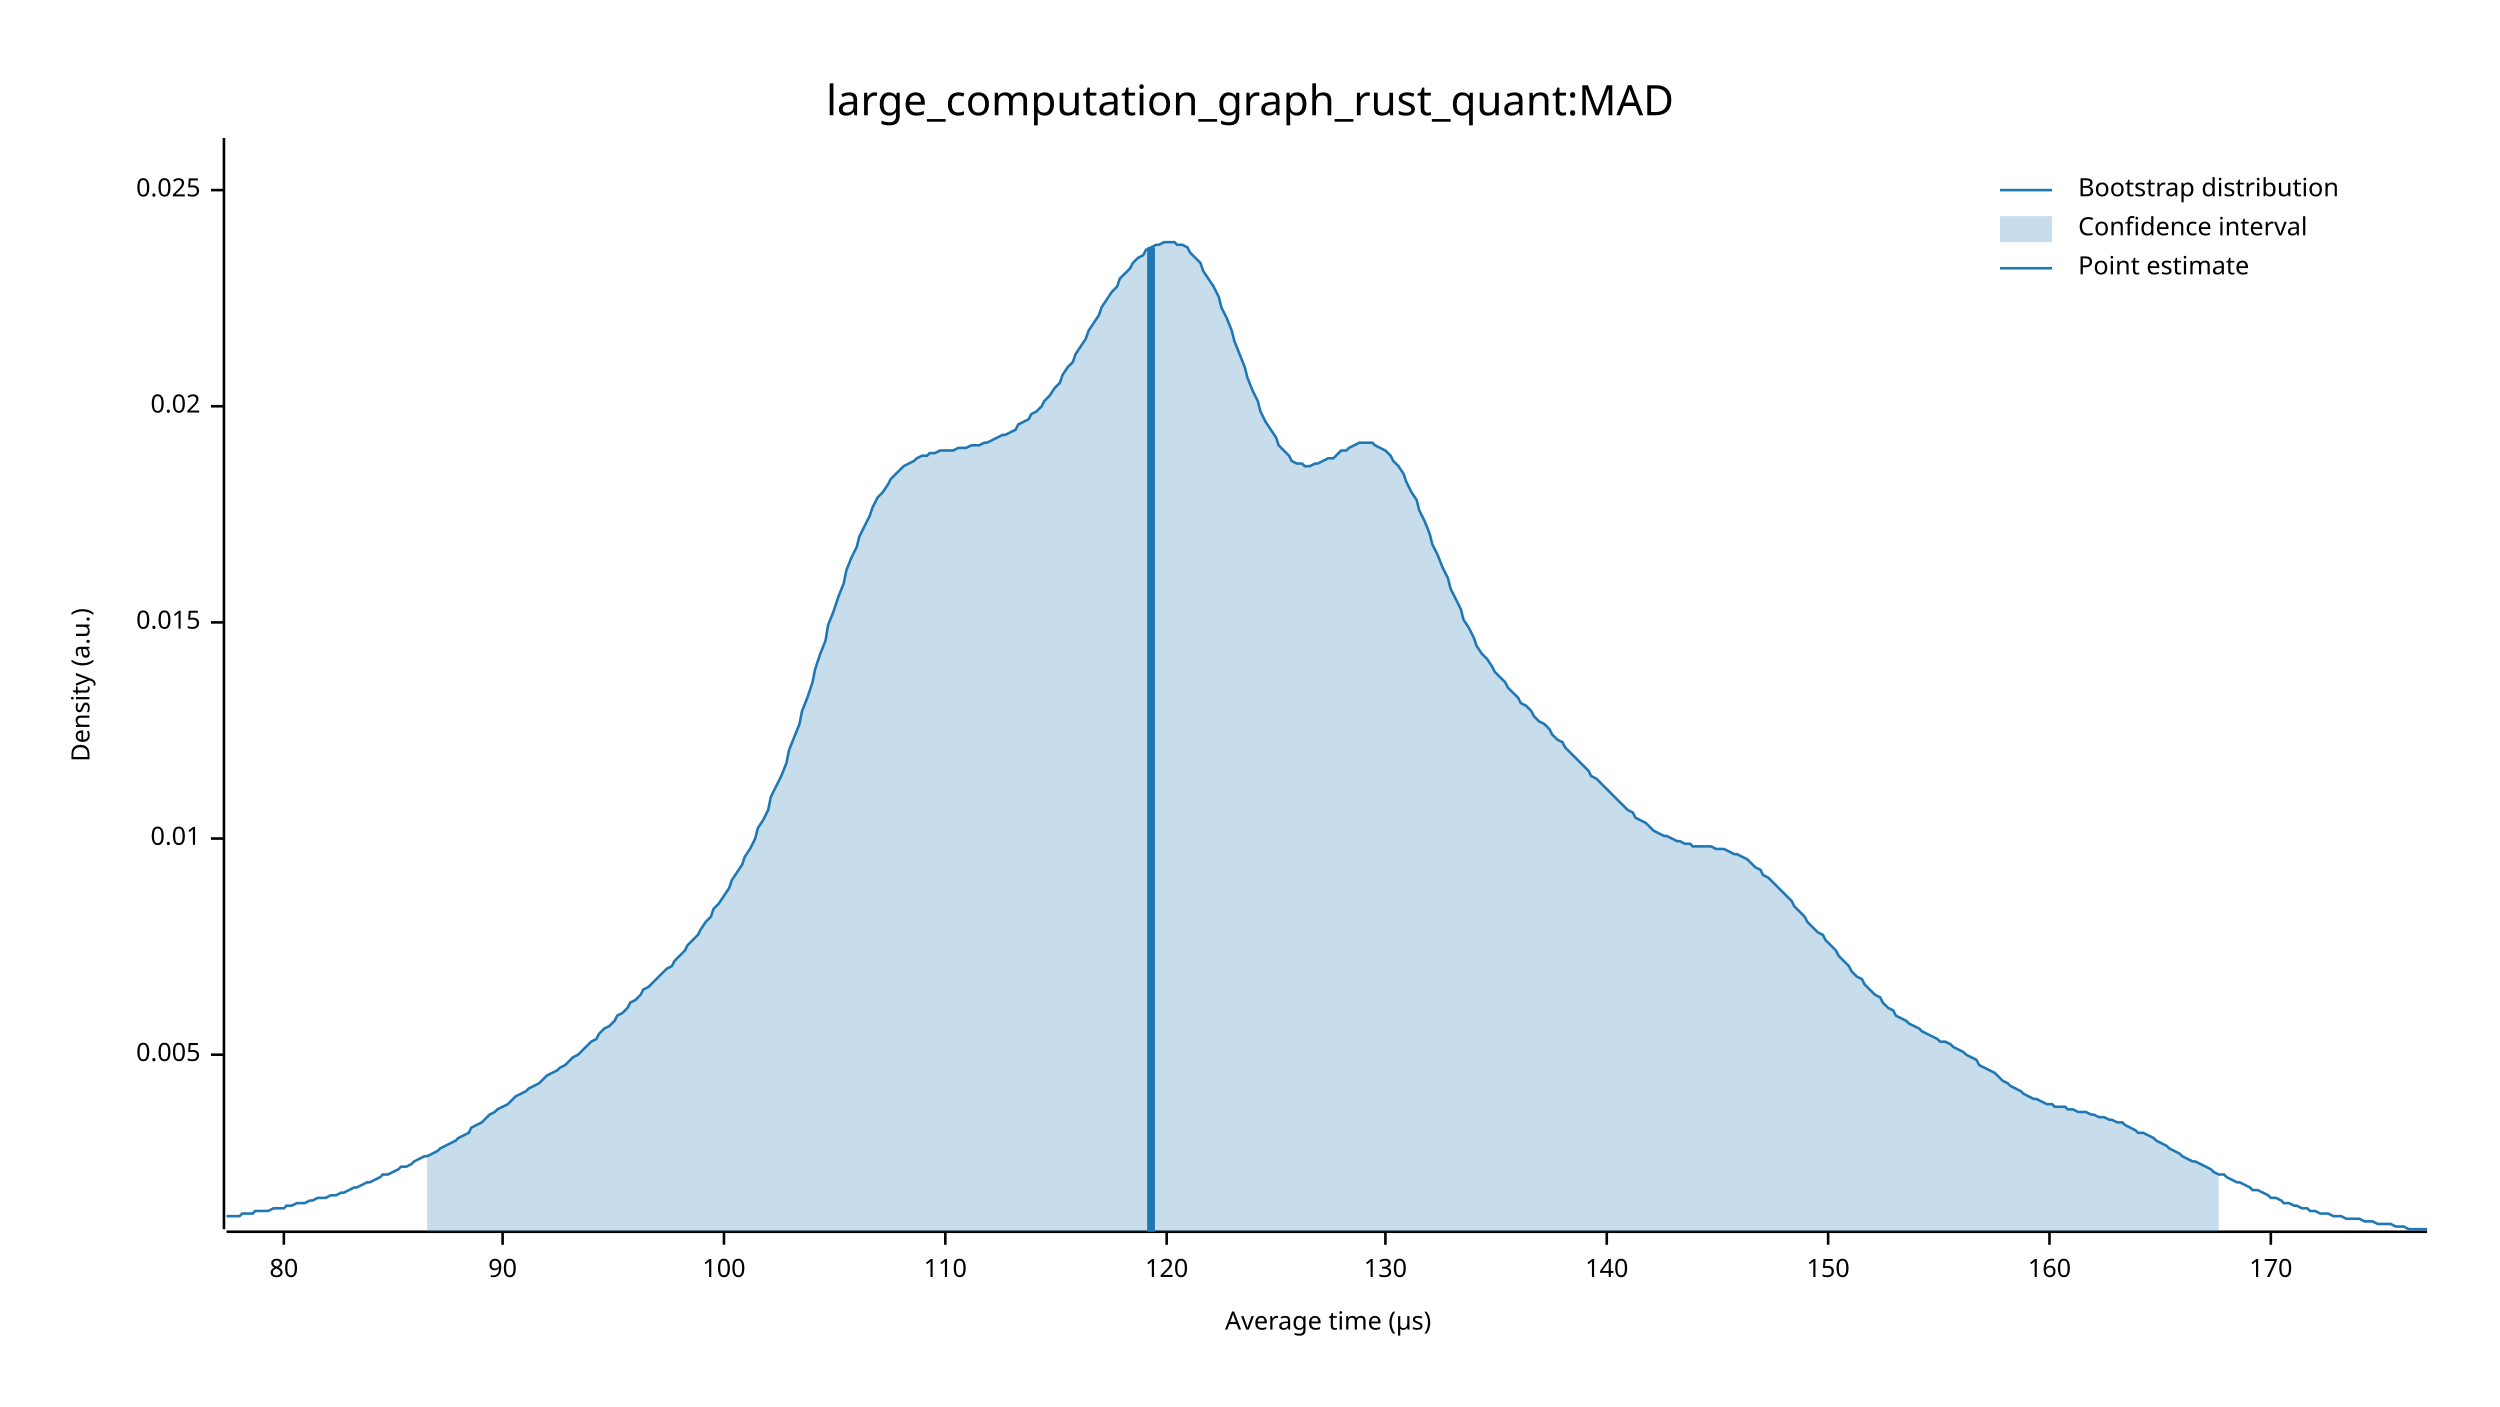
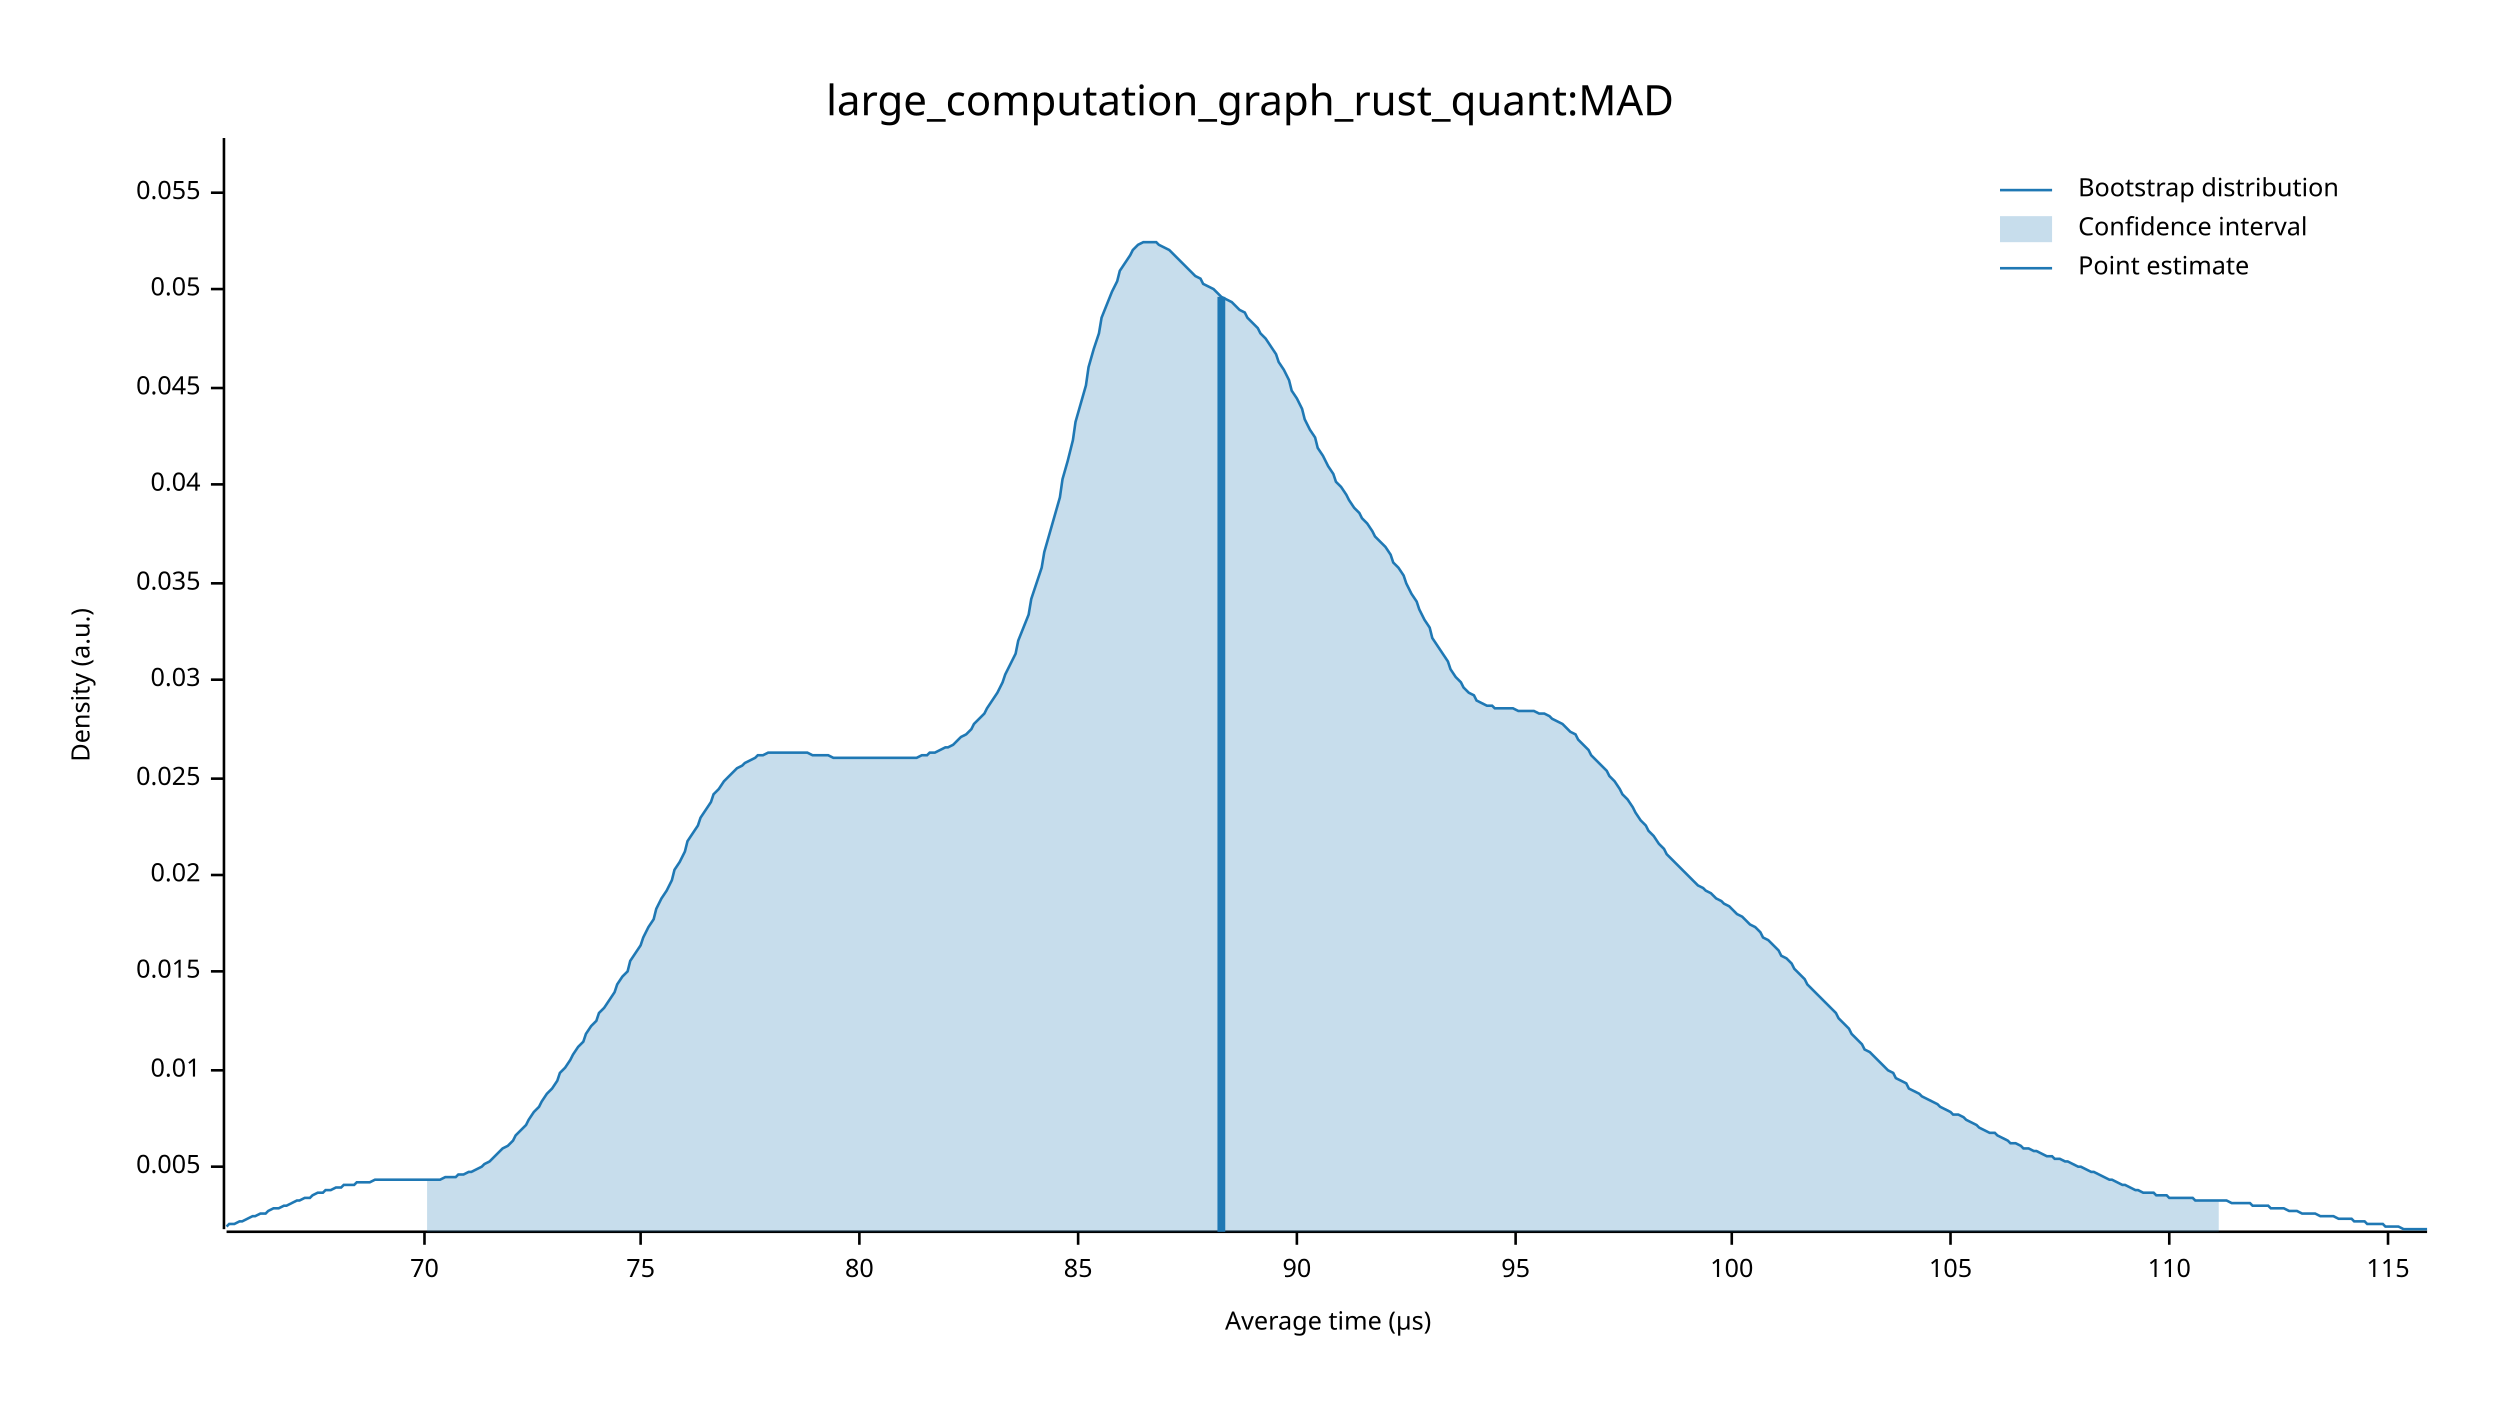
<svg xmlns="http://www.w3.org/2000/svg" width="960" height="540" viewBox="0 0 960 540">
  <text x="480" y="32" dy="0.76em" text-anchor="middle" font-family="sans-serif" font-size="16.129" opacity="1" fill="#000000">
large_computation_graph_rust_quant:MAD
</text>
  <text x="27" y="263" dy="0.76em" text-anchor="middle" font-family="sans-serif" font-size="9.677" opacity="1" fill="#000000" transform="rotate(270, 27, 263)">
Density (a.u.)
</text>
  <text x="510" y="513" dy="-0.5ex" text-anchor="middle" font-family="sans-serif" font-size="9.677" opacity="1" fill="#000000">
Average time (µs)
</text>
  <polyline fill="none" opacity="1" stroke="#000000" stroke-width="1" points="86,53 86,472 " />
-   <text x="77" y="405" dy="0.5ex" text-anchor="end" font-family="sans-serif" font-size="9.677" opacity="1" fill="#000000">
+   <text x="77" y="448" dy="0.5ex" text-anchor="end" font-family="sans-serif" font-size="9.677" opacity="1" fill="#000000">
0.005
</text>
-   <polyline fill="none" opacity="1" stroke="#000000" stroke-width="1" points="81,405 86,405 " />
-   <text x="77" y="322" dy="0.5ex" text-anchor="end" font-family="sans-serif" font-size="9.677" opacity="1" fill="#000000">
+   <polyline fill="none" opacity="1" stroke="#000000" stroke-width="1" points="81,448 86,448 " />
+   <text x="77" y="411" dy="0.5ex" text-anchor="end" font-family="sans-serif" font-size="9.677" opacity="1" fill="#000000">
0.01
</text>
-   <polyline fill="none" opacity="1" stroke="#000000" stroke-width="1" points="81,322 86,322 " />
-   <text x="77" y="239" dy="0.5ex" text-anchor="end" font-family="sans-serif" font-size="9.677" opacity="1" fill="#000000">
+   <polyline fill="none" opacity="1" stroke="#000000" stroke-width="1" points="81,411 86,411 " />
+   <text x="77" y="373" dy="0.5ex" text-anchor="end" font-family="sans-serif" font-size="9.677" opacity="1" fill="#000000">
0.015
</text>
-   <polyline fill="none" opacity="1" stroke="#000000" stroke-width="1" points="81,239 86,239 " />
-   <text x="77" y="156" dy="0.5ex" text-anchor="end" font-family="sans-serif" font-size="9.677" opacity="1" fill="#000000">
+   <polyline fill="none" opacity="1" stroke="#000000" stroke-width="1" points="81,373 86,373 " />
+   <text x="77" y="336" dy="0.5ex" text-anchor="end" font-family="sans-serif" font-size="9.677" opacity="1" fill="#000000">
0.02
</text>
-   <polyline fill="none" opacity="1" stroke="#000000" stroke-width="1" points="81,156 86,156 " />
-   <text x="77" y="73" dy="0.5ex" text-anchor="end" font-family="sans-serif" font-size="9.677" opacity="1" fill="#000000">
+   <polyline fill="none" opacity="1" stroke="#000000" stroke-width="1" points="81,336 86,336 " />
+   <text x="77" y="299" dy="0.5ex" text-anchor="end" font-family="sans-serif" font-size="9.677" opacity="1" fill="#000000">
0.025
</text>
-   <polyline fill="none" opacity="1" stroke="#000000" stroke-width="1" points="81,73 86,73 " />
+   <polyline fill="none" opacity="1" stroke="#000000" stroke-width="1" points="81,299 86,299 " />
+   <text x="77" y="261" dy="0.5ex" text-anchor="end" font-family="sans-serif" font-size="9.677" opacity="1" fill="#000000">
+ 0.03
+ </text>
+   <polyline fill="none" opacity="1" stroke="#000000" stroke-width="1" points="81,261 86,261 " />
+   <text x="77" y="224" dy="0.5ex" text-anchor="end" font-family="sans-serif" font-size="9.677" opacity="1" fill="#000000">
+ 0.035
+ </text>
+   <polyline fill="none" opacity="1" stroke="#000000" stroke-width="1" points="81,224 86,224 " />
+   <text x="77" y="186" dy="0.5ex" text-anchor="end" font-family="sans-serif" font-size="9.677" opacity="1" fill="#000000">
+ 0.04
+ </text>
+   <polyline fill="none" opacity="1" stroke="#000000" stroke-width="1" points="81,186 86,186 " />
+   <text x="77" y="149" dy="0.5ex" text-anchor="end" font-family="sans-serif" font-size="9.677" opacity="1" fill="#000000">
+ 0.045
+ </text>
+   <polyline fill="none" opacity="1" stroke="#000000" stroke-width="1" points="81,149 86,149 " />
+   <text x="77" y="111" dy="0.5ex" text-anchor="end" font-family="sans-serif" font-size="9.677" opacity="1" fill="#000000">
+ 0.05
+ </text>
+   <polyline fill="none" opacity="1" stroke="#000000" stroke-width="1" points="81,111 86,111 " />
+   <text x="77" y="74" dy="0.5ex" text-anchor="end" font-family="sans-serif" font-size="9.677" opacity="1" fill="#000000">
+ 0.055
+ </text>
+   <polyline fill="none" opacity="1" stroke="#000000" stroke-width="1" points="81,74 86,74 " />
  <polyline fill="none" opacity="1" stroke="#000000" stroke-width="1" points="87,473 932,473 " />
-   <text x="109" y="483" dy="0.76em" text-anchor="middle" font-family="sans-serif" font-size="9.677" opacity="1" fill="#000000">
+   <text x="163" y="483" dy="0.76em" text-anchor="middle" font-family="sans-serif" font-size="9.677" opacity="1" fill="#000000">
+ 70
+ </text>
+   <polyline fill="none" opacity="1" stroke="#000000" stroke-width="1" points="163,473 163,478 " />
+   <text x="246" y="483" dy="0.76em" text-anchor="middle" font-family="sans-serif" font-size="9.677" opacity="1" fill="#000000">
+ 75
+ </text>
+   <polyline fill="none" opacity="1" stroke="#000000" stroke-width="1" points="246,473 246,478 " />
+   <text x="330" y="483" dy="0.76em" text-anchor="middle" font-family="sans-serif" font-size="9.677" opacity="1" fill="#000000">
80
</text>
-   <polyline fill="none" opacity="1" stroke="#000000" stroke-width="1" points="109,473 109,478 " />
-   <text x="193" y="483" dy="0.76em" text-anchor="middle" font-family="sans-serif" font-size="9.677" opacity="1" fill="#000000">
+   <polyline fill="none" opacity="1" stroke="#000000" stroke-width="1" points="330,473 330,478 " />
+   <text x="414" y="483" dy="0.76em" text-anchor="middle" font-family="sans-serif" font-size="9.677" opacity="1" fill="#000000">
+ 85
+ </text>
+   <polyline fill="none" opacity="1" stroke="#000000" stroke-width="1" points="414,473 414,478 " />
+   <text x="498" y="483" dy="0.76em" text-anchor="middle" font-family="sans-serif" font-size="9.677" opacity="1" fill="#000000">
90
</text>
-   <polyline fill="none" opacity="1" stroke="#000000" stroke-width="1" points="193,473 193,478 " />
-   <text x="278" y="483" dy="0.76em" text-anchor="middle" font-family="sans-serif" font-size="9.677" opacity="1" fill="#000000">
+   <polyline fill="none" opacity="1" stroke="#000000" stroke-width="1" points="498,473 498,478 " />
+   <text x="582" y="483" dy="0.76em" text-anchor="middle" font-family="sans-serif" font-size="9.677" opacity="1" fill="#000000">
+ 95
+ </text>
+   <polyline fill="none" opacity="1" stroke="#000000" stroke-width="1" points="582,473 582,478 " />
+   <text x="665" y="483" dy="0.76em" text-anchor="middle" font-family="sans-serif" font-size="9.677" opacity="1" fill="#000000">
100
</text>
-   <polyline fill="none" opacity="1" stroke="#000000" stroke-width="1" points="278,473 278,478 " />
-   <text x="363" y="483" dy="0.76em" text-anchor="middle" font-family="sans-serif" font-size="9.677" opacity="1" fill="#000000">
+   <polyline fill="none" opacity="1" stroke="#000000" stroke-width="1" points="665,473 665,478 " />
+   <text x="749" y="483" dy="0.76em" text-anchor="middle" font-family="sans-serif" font-size="9.677" opacity="1" fill="#000000">
+ 105
+ </text>
+   <polyline fill="none" opacity="1" stroke="#000000" stroke-width="1" points="749,473 749,478 " />
+   <text x="833" y="483" dy="0.76em" text-anchor="middle" font-family="sans-serif" font-size="9.677" opacity="1" fill="#000000">
110
</text>
-   <polyline fill="none" opacity="1" stroke="#000000" stroke-width="1" points="363,473 363,478 " />
-   <text x="448" y="483" dy="0.76em" text-anchor="middle" font-family="sans-serif" font-size="9.677" opacity="1" fill="#000000">
- 120
+   <polyline fill="none" opacity="1" stroke="#000000" stroke-width="1" points="833,473 833,478 " />
+   <text x="917" y="483" dy="0.76em" text-anchor="middle" font-family="sans-serif" font-size="9.677" opacity="1" fill="#000000">
+ 115
</text>
-   <polyline fill="none" opacity="1" stroke="#000000" stroke-width="1" points="448,473 448,478 " />
-   <text x="532" y="483" dy="0.76em" text-anchor="middle" font-family="sans-serif" font-size="9.677" opacity="1" fill="#000000">
- 130
- </text>
-   <polyline fill="none" opacity="1" stroke="#000000" stroke-width="1" points="532,473 532,478 " />
-   <text x="617" y="483" dy="0.76em" text-anchor="middle" font-family="sans-serif" font-size="9.677" opacity="1" fill="#000000">
- 140
- </text>
-   <polyline fill="none" opacity="1" stroke="#000000" stroke-width="1" points="617,473 617,478 " />
-   <text x="702" y="483" dy="0.76em" text-anchor="middle" font-family="sans-serif" font-size="9.677" opacity="1" fill="#000000">
- 150
- </text>
-   <polyline fill="none" opacity="1" stroke="#000000" stroke-width="1" points="702,473 702,478 " />
-   <text x="787" y="483" dy="0.76em" text-anchor="middle" font-family="sans-serif" font-size="9.677" opacity="1" fill="#000000">
- 160
- </text>
-   <polyline fill="none" opacity="1" stroke="#000000" stroke-width="1" points="787,473 787,478 " />
-   <text x="872" y="483" dy="0.76em" text-anchor="middle" font-family="sans-serif" font-size="9.677" opacity="1" fill="#000000">
- 170
- </text>
-   <polyline fill="none" opacity="1" stroke="#000000" stroke-width="1" points="872,473 872,478 " />
-   <polyline fill="none" opacity="1" stroke="#1F78B4" stroke-width="1" points="87,467 88,467 90,467 92,467 93,466 95,466 97,466 98,465 100,465 102,465 103,465 105,464 107,464 109,464 110,463 112,463 114,462 115,462 117,462 119,461 120,461 122,460 124,460 125,460 127,459 129,459 131,458 132,458 134,457 136,456 137,456 139,455 141,454 142,454 144,453 146,452 147,451 149,451 151,450 153,449 154,448 156,448 158,447 159,446 161,445 163,444 164,444 166,443 168,442 169,441 171,440 173,439 175,438 176,437 178,436 180,435 181,433 183,432 185,431 186,430 188,428 190,427 191,426 193,425 195,424 197,422 198,421 200,420 202,419 203,418 205,417 207,416 208,415 210,413 212,412 214,411 215,410 217,409 219,407 220,406 222,405 224,403 225,402 227,400 229,399 230,397 232,395 234,394 236,392 237,390 239,389 241,387 242,385 244,384 246,382 247,380 249,379 251,377 252,376 254,374 256,372 258,371 259,369 261,367 263,365 264,363 266,361 268,359 269,357 271,354 273,352 274,349 276,347 278,344 280,341 281,338 283,335 285,332 286,329 288,326 290,322 291,318 293,315 295,311 296,306 298,302 300,298 302,293 303,288 305,283 307,278 308,273 310,268 312,262 313,257 315,251 317,246 318,240 320,235 322,229 324,224 325,219 327,214 329,210 330,206 332,202 334,198 335,195 337,191 339,189 341,186 342,184 344,182 346,180 347,179 349,178 351,177 352,176 354,175 356,175 357,174 359,174 361,173 363,173 364,173 366,173 368,172 369,172 371,172 373,171 374,171 376,171 378,170 379,170 381,169 383,168 385,167 386,167 388,166 390,165 391,163 393,162 395,161 396,159 398,158 400,156 401,154 403,152 405,149 407,147 408,144 410,141 412,139 413,136 415,133 417,130 418,127 420,124 422,121 423,118 425,115 427,112 429,110 430,107 432,105 434,103 435,101 437,99 439,98 440,96 442,95 444,94 445,94 447,93 449,93 451,93 452,94 454,94 456,95 457,97 459,99 461,101 462,104 464,107 466,110 468,114 469,118 471,122 473,127 474,131 476,136 478,141 479,145 481,150 483,154 484,158 486,162 488,165 490,168 491,171 493,173 495,175 496,177 498,178 500,178 501,179 503,179 505,178 506,178 508,177 510,176 512,176 513,175 515,173 517,173 518,172 520,171 522,170 523,170 525,170 527,170 528,171 530,172 532,173 534,175 535,177 537,179 539,182 540,185 542,189 544,192 545,196 547,200 549,205 550,209 552,213 554,218 556,222 557,226 559,230 561,234 562,238 564,241 566,245 567,248 569,251 571,253 573,256 574,258 576,260 578,262 579,264 581,266 583,268 584,270 586,271 588,273 589,275 591,277 593,278 595,280 596,282 598,284 600,285 601,287 603,289 605,291 606,292 608,294 610,296 611,298 613,299 615,301 617,303 618,304 620,306 622,308 623,309 625,311 627,312 628,314 630,315 632,316 633,317 635,319 637,320 639,321 640,321 642,322 644,323 645,323 647,324 649,324 650,325 652,325 654,325 655,325 657,325 659,326 661,326 662,326 664,327 666,328 667,328 669,329 671,330 672,331 674,333 676,334 677,336 679,337 681,339 683,341 684,342 686,344 688,346 689,348 691,350 693,352 694,354 696,356 698,358 700,359 701,361 703,363 705,365 706,367 708,369 710,371 711,373 713,375 715,376 716,378 718,380 720,382 722,383 723,385 725,387 727,388 728,390 730,391 732,392 733,393 735,394 737,395 738,396 740,397 742,398 744,399 745,400 747,400 749,401 750,402 752,403 754,404 755,405 757,406 759,407 760,409 762,410 764,411 766,412 767,413 769,415 771,416 772,417 774,418 776,419 777,420 779,421 781,422 782,422 784,423 786,424 788,424 789,425 791,425 793,425 794,426 796,426 798,427 799,427 801,427 803,428 804,428 806,429 808,429 810,430 811,430 813,431 815,431 816,432 818,433 820,434 821,435 823,435 825,436 827,437 828,438 830,439 832,440 833,441 835,442 837,443 838,444 840,445 842,446 843,446 845,447 847,448 849,449 850,450 852,451 854,451 855,452 857,453 859,454 860,454 862,455 864,456 865,457 867,457 869,458 871,459 872,460 874,460 876,461 877,462 879,462 881,463 882,463 884,464 886,464 887,465 889,465 891,466 893,466 894,466 896,467 898,467 899,467 901,468 903,468 904,468 906,468 908,469 909,469 911,469 913,470 915,470 916,470 918,470 920,471 921,471 923,471 925,472 926,472 928,472 930,472 932,472 " />
-   <polygon opacity="0.25" fill="#1F78B4" points="164,444 166,443 168,442 169,441 171,440 173,439 175,438 176,437 178,436 180,435 181,433 183,432 185,431 186,430 188,428 190,427 191,426 193,425 195,424 197,422 198,421 200,420 202,419 203,418 205,417 207,416 208,415 210,413 212,412 214,411 215,410 217,409 219,407 220,406 222,405 224,403 225,402 227,400 229,399 230,397 232,395 234,394 236,392 237,390 239,389 241,387 242,385 244,384 246,382 247,380 249,379 251,377 252,376 254,374 256,372 258,371 259,369 261,367 263,365 264,363 266,361 268,359 269,357 271,354 273,352 274,349 276,347 278,344 280,341 281,338 283,335 285,332 286,329 288,326 290,322 291,318 293,315 295,311 296,306 298,302 300,298 302,293 303,288 305,283 307,278 308,273 310,268 312,262 313,257 315,251 317,246 318,240 320,235 322,229 324,224 325,219 327,214 329,210 330,206 332,202 334,198 335,195 337,191 339,189 341,186 342,184 344,182 346,180 347,179 349,178 351,177 352,176 354,175 356,175 357,174 359,174 361,173 363,173 364,173 366,173 368,172 369,172 371,172 373,171 374,171 376,171 378,170 379,170 381,169 383,168 385,167 386,167 388,166 390,165 391,163 393,162 395,161 396,159 398,158 400,156 401,154 403,152 405,149 407,147 408,144 410,141 412,139 413,136 415,133 417,130 418,127 420,124 422,121 423,118 425,115 427,112 429,110 430,107 432,105 434,103 435,101 437,99 439,98 440,96 442,95 444,94 445,94 447,93 449,93 451,93 452,94 454,94 456,95 457,97 459,99 461,101 462,104 464,107 466,110 468,114 469,118 471,122 473,127 474,131 476,136 478,141 479,145 481,150 483,154 484,158 486,162 488,165 490,168 491,171 493,173 495,175 496,177 498,178 500,178 501,179 503,179 505,178 506,178 508,177 510,176 512,176 513,175 515,173 517,173 518,172 520,171 522,170 523,170 525,170 527,170 528,171 530,172 532,173 534,175 535,177 537,179 539,182 540,185 542,189 544,192 545,196 547,200 549,205 550,209 552,213 554,218 556,222 557,226 559,230 561,234 562,238 564,241 566,245 567,248 569,251 571,253 573,256 574,258 576,260 578,262 579,264 581,266 583,268 584,270 586,271 588,273 589,275 591,277 593,278 595,280 596,282 598,284 600,285 601,287 603,289 605,291 606,292 608,294 610,296 611,298 613,299 615,301 617,303 618,304 620,306 622,308 623,309 625,311 627,312 628,314 630,315 632,316 633,317 635,319 637,320 639,321 640,321 642,322 644,323 645,323 647,324 649,324 650,325 652,325 654,325 655,325 657,325 659,326 661,326 662,326 664,327 666,328 667,328 669,329 671,330 672,331 674,333 676,334 677,336 679,337 681,339 683,341 684,342 686,344 688,346 689,348 691,350 693,352 694,354 696,356 698,358 700,359 701,361 703,363 705,365 706,367 708,369 710,371 711,373 713,375 715,376 716,378 718,380 720,382 722,383 723,385 725,387 727,388 728,390 730,391 732,392 733,393 735,394 737,395 738,396 740,397 742,398 744,399 745,400 747,400 749,401 750,402 752,403 754,404 755,405 757,406 759,407 760,409 762,410 764,411 766,412 767,413 769,415 771,416 772,417 774,418 776,419 777,420 779,421 781,422 782,422 784,423 786,424 788,424 789,425 791,425 793,425 794,426 796,426 798,427 799,427 801,427 803,428 804,428 806,429 808,429 810,430 811,430 813,431 815,431 816,432 818,433 820,434 821,435 823,435 825,436 827,437 828,438 830,439 832,440 833,441 835,442 837,443 838,444 840,445 842,446 843,446 845,447 847,448 849,449 850,450 852,451 852,473 164,473 " />
-   <polyline fill="none" opacity="1" stroke="#1F78B4" stroke-width="3" points="442,473 442,95 " />
+   <polyline fill="none" opacity="1" stroke="#000000" stroke-width="1" points="917,473 917,478 " />
+   <polyline fill="none" opacity="1" stroke="#1F78B4" stroke-width="1" points="87,471 88,470 90,470 92,469 93,469 95,468 97,467 98,467 100,466 102,466 103,465 105,464 107,464 109,463 110,463 112,462 114,461 115,461 117,460 119,460 120,459 122,458 124,458 125,457 127,457 129,456 131,456 132,455 134,455 136,455 137,454 139,454 141,454 142,454 144,453 146,453 147,453 149,453 151,453 153,453 154,453 156,453 158,453 159,453 161,453 163,453 164,453 166,453 168,453 169,453 171,452 173,452 175,452 176,451 178,451 180,450 181,450 183,449 185,448 186,447 188,446 190,444 191,443 193,441 195,440 197,438 198,436 200,434 202,432 203,430 205,427 207,425 208,423 210,420 212,418 214,415 215,412 217,410 219,407 220,405 222,402 224,400 225,397 227,394 229,392 230,389 232,387 234,384 236,381 237,378 239,375 241,373 242,369 244,366 246,363 247,360 249,356 251,353 252,349 254,345 256,342 258,338 259,334 261,331 263,327 264,323 266,320 268,317 269,314 271,311 273,308 274,305 276,303 278,300 280,298 281,297 283,295 285,294 286,293 288,292 290,291 291,290 293,290 295,289 296,289 298,289 300,289 302,289 303,289 305,289 307,289 308,289 310,289 312,290 313,290 315,290 317,290 318,290 320,291 322,291 324,291 325,291 327,291 329,291 330,291 332,291 334,291 335,291 337,291 339,291 341,291 342,291 344,291 346,291 347,291 349,291 351,291 352,291 354,290 356,290 357,289 359,289 361,288 363,287 364,287 366,286 368,284 369,283 371,282 373,280 374,278 376,276 378,274 379,272 381,269 383,266 385,262 386,259 388,255 390,251 391,246 393,241 395,236 396,230 398,224 400,218 401,212 403,205 405,198 407,191 408,184 410,177 412,169 413,162 415,155 417,148 418,141 420,134 422,128 423,122 425,117 427,112 429,108 430,104 432,101 434,98 435,96 437,94 439,93 440,93 442,93 444,93 445,94 447,95 449,96 451,98 452,99 454,101 456,103 457,104 459,106 461,107 462,109 464,110 466,111 468,113 469,114 471,115 473,116 474,117 476,119 478,120 479,122 481,124 483,126 484,128 486,130 488,133 490,136 491,139 493,142 495,146 496,150 498,153 500,157 501,161 503,165 505,168 506,172 508,175 510,179 512,182 513,185 515,187 517,190 518,192 520,195 522,197 523,199 525,201 527,204 528,206 530,208 532,210 534,213 535,216 537,218 539,221 540,224 542,228 544,231 545,234 547,238 549,241 550,245 552,248 554,251 556,254 557,257 559,260 561,262 562,264 564,266 566,267 567,269 569,270 571,271 573,271 574,272 576,272 578,272 579,272 581,272 583,273 584,273 586,273 588,273 589,273 591,274 593,274 595,275 596,276 598,277 600,278 601,279 603,281 605,282 606,284 608,286 610,288 611,290 613,292 615,294 617,296 618,298 620,300 622,303 623,305 625,307 627,310 628,312 630,315 632,317 633,319 635,321 637,324 639,326 640,328 642,330 644,332 645,333 647,335 649,337 650,338 652,340 654,341 655,342 657,343 659,345 661,346 662,347 664,348 666,350 667,351 669,352 671,354 672,355 674,356 676,358 677,360 679,361 681,363 683,365 684,367 686,368 688,370 689,372 691,374 693,376 694,378 696,380 698,382 700,384 701,385 703,387 705,389 706,391 708,393 710,395 711,397 713,399 715,401 716,403 718,404 720,406 722,408 723,409 725,411 727,412 728,414 730,415 732,416 733,418 735,419 737,420 738,421 740,422 742,423 744,424 745,425 747,426 749,427 750,428 752,428 754,429 755,430 757,431 759,432 760,433 762,434 764,435 766,435 767,436 769,437 771,438 772,439 774,439 776,440 777,441 779,441 781,442 782,442 784,443 786,444 788,444 789,445 791,445 793,446 794,446 796,447 798,448 799,448 801,449 803,450 804,450 806,451 808,452 810,453 811,453 813,454 815,455 816,455 818,456 820,457 821,457 823,458 825,458 827,458 828,459 830,459 832,459 833,460 835,460 837,460 838,460 840,460 842,460 843,461 845,461 847,461 849,461 850,461 852,461 854,461 855,461 857,462 859,462 860,462 862,462 864,462 865,463 867,463 869,463 871,463 872,464 874,464 876,464 877,464 879,465 881,465 882,465 884,466 886,466 887,466 889,466 891,467 893,467 894,467 896,467 898,468 899,468 901,468 903,468 904,469 906,469 908,469 909,470 911,470 913,470 915,470 916,471 918,471 920,471 921,471 923,472 925,472 926,472 928,472 930,472 932,472 " />
+   <polygon opacity="0.25" fill="#1F78B4" points="164,453 166,453 168,453 169,453 171,452 173,452 175,452 176,451 178,451 180,450 181,450 183,449 185,448 186,447 188,446 190,444 191,443 193,441 195,440 197,438 198,436 200,434 202,432 203,430 205,427 207,425 208,423 210,420 212,418 214,415 215,412 217,410 219,407 220,405 222,402 224,400 225,397 227,394 229,392 230,389 232,387 234,384 236,381 237,378 239,375 241,373 242,369 244,366 246,363 247,360 249,356 251,353 252,349 254,345 256,342 258,338 259,334 261,331 263,327 264,323 266,320 268,317 269,314 271,311 273,308 274,305 276,303 278,300 280,298 281,297 283,295 285,294 286,293 288,292 290,291 291,290 293,290 295,289 296,289 298,289 300,289 302,289 303,289 305,289 307,289 308,289 310,289 312,290 313,290 315,290 317,290 318,290 320,291 322,291 324,291 325,291 327,291 329,291 330,291 332,291 334,291 335,291 337,291 339,291 341,291 342,291 344,291 346,291 347,291 349,291 351,291 352,291 354,290 356,290 357,289 359,289 361,288 363,287 364,287 366,286 368,284 369,283 371,282 373,280 374,278 376,276 378,274 379,272 381,269 383,266 385,262 386,259 388,255 390,251 391,246 393,241 395,236 396,230 398,224 400,218 401,212 403,205 405,198 407,191 408,184 410,177 412,169 413,162 415,155 417,148 418,141 420,134 422,128 423,122 425,117 427,112 429,108 430,104 432,101 434,98 435,96 437,94 439,93 440,93 442,93 444,93 445,94 447,95 449,96 451,98 452,99 454,101 456,103 457,104 459,106 461,107 462,109 464,110 466,111 468,113 469,114 471,115 473,116 474,117 476,119 478,120 479,122 481,124 483,126 484,128 486,130 488,133 490,136 491,139 493,142 495,146 496,150 498,153 500,157 501,161 503,165 505,168 506,172 508,175 510,179 512,182 513,185 515,187 517,190 518,192 520,195 522,197 523,199 525,201 527,204 528,206 530,208 532,210 534,213 535,216 537,218 539,221 540,224 542,228 544,231 545,234 547,238 549,241 550,245 552,248 554,251 556,254 557,257 559,260 561,262 562,264 564,266 566,267 567,269 569,270 571,271 573,271 574,272 576,272 578,272 579,272 581,272 583,273 584,273 586,273 588,273 589,273 591,274 593,274 595,275 596,276 598,277 600,278 601,279 603,281 605,282 606,284 608,286 610,288 611,290 613,292 615,294 617,296 618,298 620,300 622,303 623,305 625,307 627,310 628,312 630,315 632,317 633,319 635,321 637,324 639,326 640,328 642,330 644,332 645,333 647,335 649,337 650,338 652,340 654,341 655,342 657,343 659,345 661,346 662,347 664,348 666,350 667,351 669,352 671,354 672,355 674,356 676,358 677,360 679,361 681,363 683,365 684,367 686,368 688,370 689,372 691,374 693,376 694,378 696,380 698,382 700,384 701,385 703,387 705,389 706,391 708,393 710,395 711,397 713,399 715,401 716,403 718,404 720,406 722,408 723,409 725,411 727,412 728,414 730,415 732,416 733,418 735,419 737,420 738,421 740,422 742,423 744,424 745,425 747,426 749,427 750,428 752,428 754,429 755,430 757,431 759,432 760,433 762,434 764,435 766,435 767,436 769,437 771,438 772,439 774,439 776,440 777,441 779,441 781,442 782,442 784,443 786,444 788,444 789,445 791,445 793,446 794,446 796,447 798,448 799,448 801,449 803,450 804,450 806,451 808,452 810,453 811,453 813,454 815,455 816,455 818,456 820,457 821,457 823,458 825,458 827,458 828,459 830,459 832,459 833,460 835,460 837,460 838,460 840,460 842,460 843,461 845,461 847,461 849,461 850,461 852,461 852,473 164,473 " />
+   <polyline fill="none" opacity="1" stroke="#1F78B4" stroke-width="3" points="469,473 469,114 " />
  <text x="798" y="68" dy="0.76em" text-anchor="start" font-family="sans-serif" font-size="9.677" opacity="1" fill="#000000">
Bootstrap distribution
</text>
  <text x="798" y="83" dy="0.76em" text-anchor="start" font-family="sans-serif" font-size="9.677" opacity="1" fill="#000000">
Confidence interval
</text>
  <text x="798" y="98" dy="0.76em" text-anchor="start" font-family="sans-serif" font-size="9.677" opacity="1" fill="#000000">
Point estimate
</text>
  <polyline fill="none" opacity="1" stroke="#1F78B4" stroke-width="1" points="768,73 788,73 " />
  <rect x="768" y="83" width="20" height="10" opacity="0.25" fill="#1F78B4" stroke="none" />
  <polyline fill="none" opacity="1" stroke="#1F78B4" stroke-width="1" points="768,103 788,103 " />
</svg>
